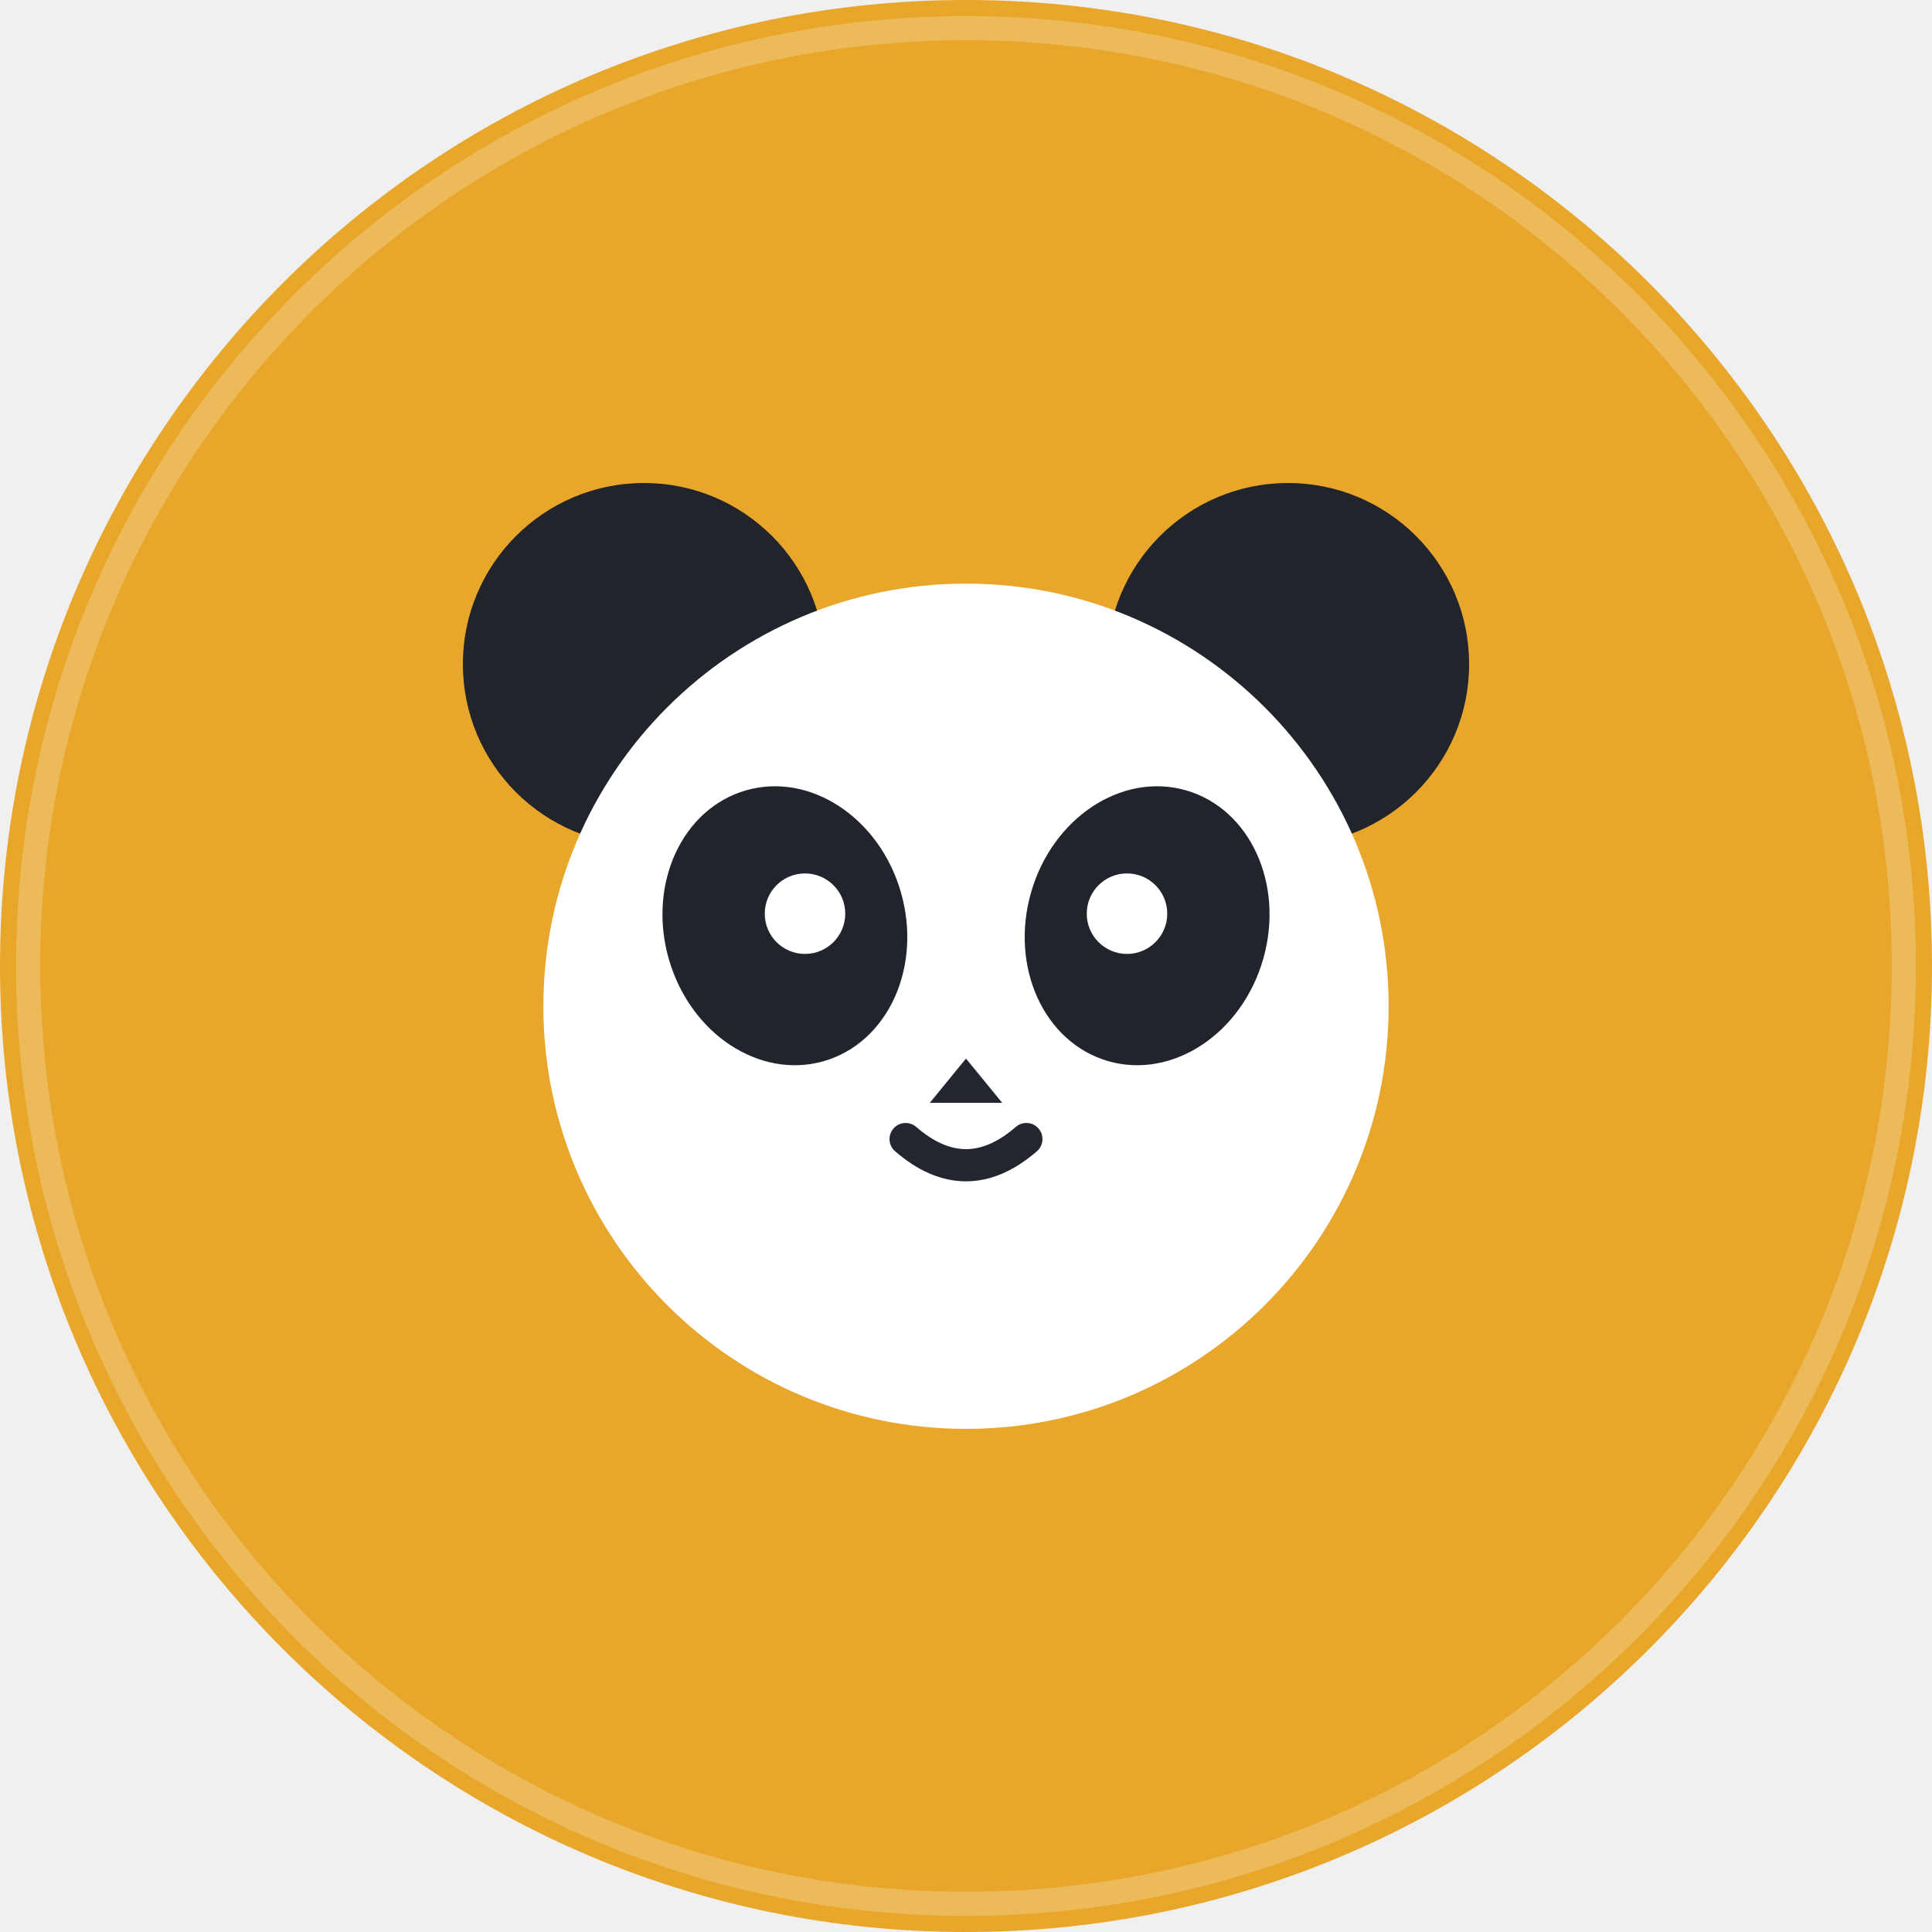
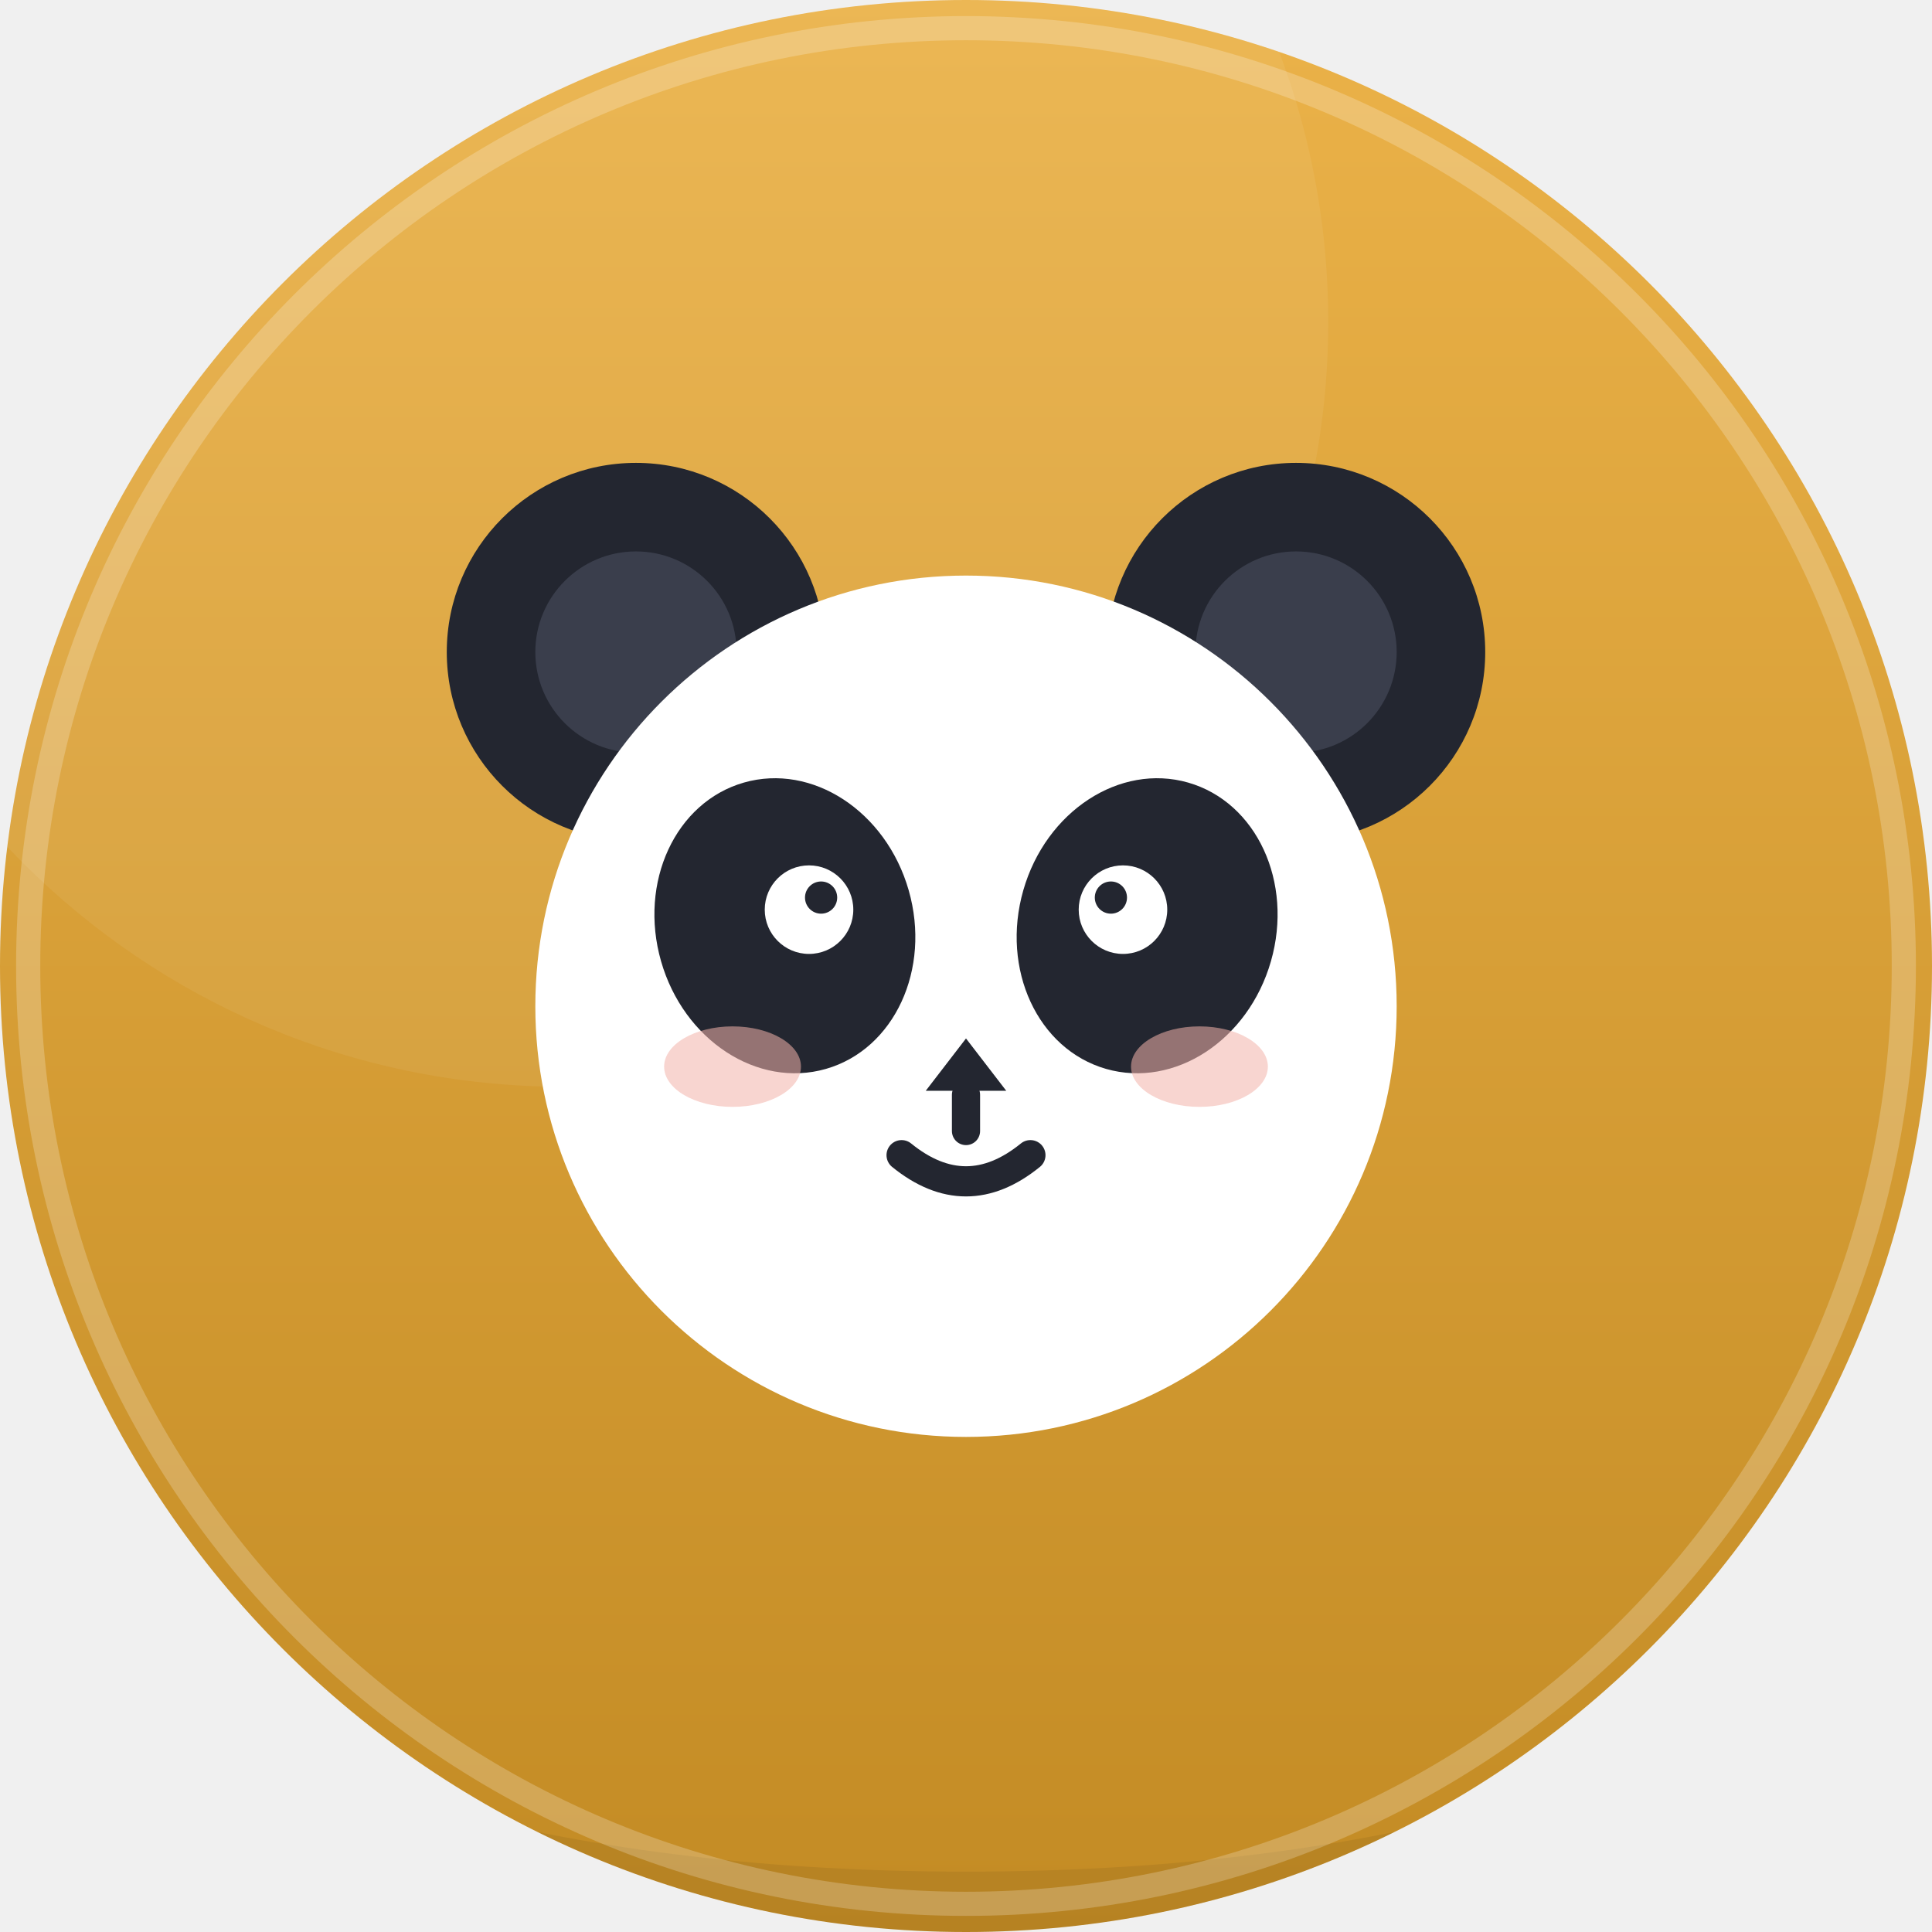
<svg xmlns="http://www.w3.org/2000/svg" viewBox="0 0 96 96" width="96" height="96" role="img" aria-hidden="true">
  <defs>
    <clipPath id="k-panda">
      <circle cx="48" cy="48" r="48" />
    </clipPath>
+     <linearGradient id="z-panda" x1="0" y1="0" x2="0" y2="1">
+       <stop offset="0" stop-color="#ebb249" />
+       <stop offset="1" stop-color="#c38b24" />
+     </linearGradient>
  </defs>
  <g clip-path="url(#k-panda)">
-     <rect width="96" height="96" fill="#e8a62b" />
-     <circle cx="32" cy="33" r="9" fill="#22242c" />
-     <circle cx="64" cy="33" r="9" fill="#22242c" />
-     <circle cx="48" cy="50" r="21" fill="#ffffff" />
-     <ellipse cx="39" cy="46" rx="6" ry="7" fill="#22242c" transform="rotate(-16 39 46)" />
-     <ellipse cx="57" cy="46" rx="6" ry="7" fill="#22242c" transform="rotate(16 57 46)" />
-     <circle cx="40" cy="45.4" r="2" fill="#ffffff" />
-     <circle cx="56" cy="45.4" r="2" fill="#ffffff" />
-     <path d="M45 56.6q3 2.6 6 0" fill="none" stroke="#24262f" stroke-width="1.6" stroke-linecap="round" />
-     <path d="M48 52.6l-1.8 2.2h3.6z" fill="#24262f" />
+     <rect width="96" height="96" fill="url(#z-panda)" />
+     <circle cx="28" cy="16" r="38" fill="#ffffff" fill-opacity=".06" />
+     <path d="M0 80c13 9 29 13 48 13s35-4 48-13v16H0z" fill="#000000" fill-opacity=".07" />
+     <circle cx="31.6" cy="32.4" r="9.4" fill="#232630" />
+     <circle cx="64.4" cy="32.4" r="9.4" fill="#232630" />
+     <circle cx="31.6" cy="32.4" r="5" fill="#3a3e4c" />
+     <circle cx="64.4" cy="32.4" r="5" fill="#3a3e4c" />
+     <circle cx="48" cy="50" r="21.4" fill="#ffffff" />
+     <ellipse cx="39" cy="46" rx="6.4" ry="7.4" fill="#232630" transform="rotate(-16 39 46)" />
+     <ellipse cx="57" cy="46" rx="6.4" ry="7.4" fill="#232630" transform="rotate(16 57 46)" />
+     <circle cx="40.2" cy="45.2" r="2.2" fill="#ffffff" />
+     <circle cx="55.8" cy="45.2" r="2.2" fill="#ffffff" />
+     <circle cx="40.8" cy="44.6" r=".8" fill="#232630" />
+     <circle cx="55.2" cy="44.6" r=".8" fill="#232630" />
+     <path d="M48 51.6l-2 2.6h4z" fill="#232630" />
+     <path d="M48 54.4v1.8" stroke="#232630" stroke-width="1.4" stroke-linecap="round" />
+     <path d="M44.8 57.4q3.2 2.6 6.4 0" fill="none" stroke="#232630" stroke-width="1.5" stroke-linecap="round" />
+     <ellipse cx="36.4" cy="53" rx="3.4" ry="2" fill="#f2b3aa" fill-opacity=".55" />
+     <ellipse cx="59.6" cy="53" rx="3.4" ry="2" fill="#f2b3aa" fill-opacity=".55" />
  </g>
-   <circle cx="48" cy="48" r="46.6" fill="none" stroke="#fff" stroke-opacity=".22" stroke-width="1.2" />
+   <circle cx="48" cy="48" r="46.6" fill="none" stroke="#ffffff" stroke-opacity=".22" stroke-width="1.2" />
</svg>
